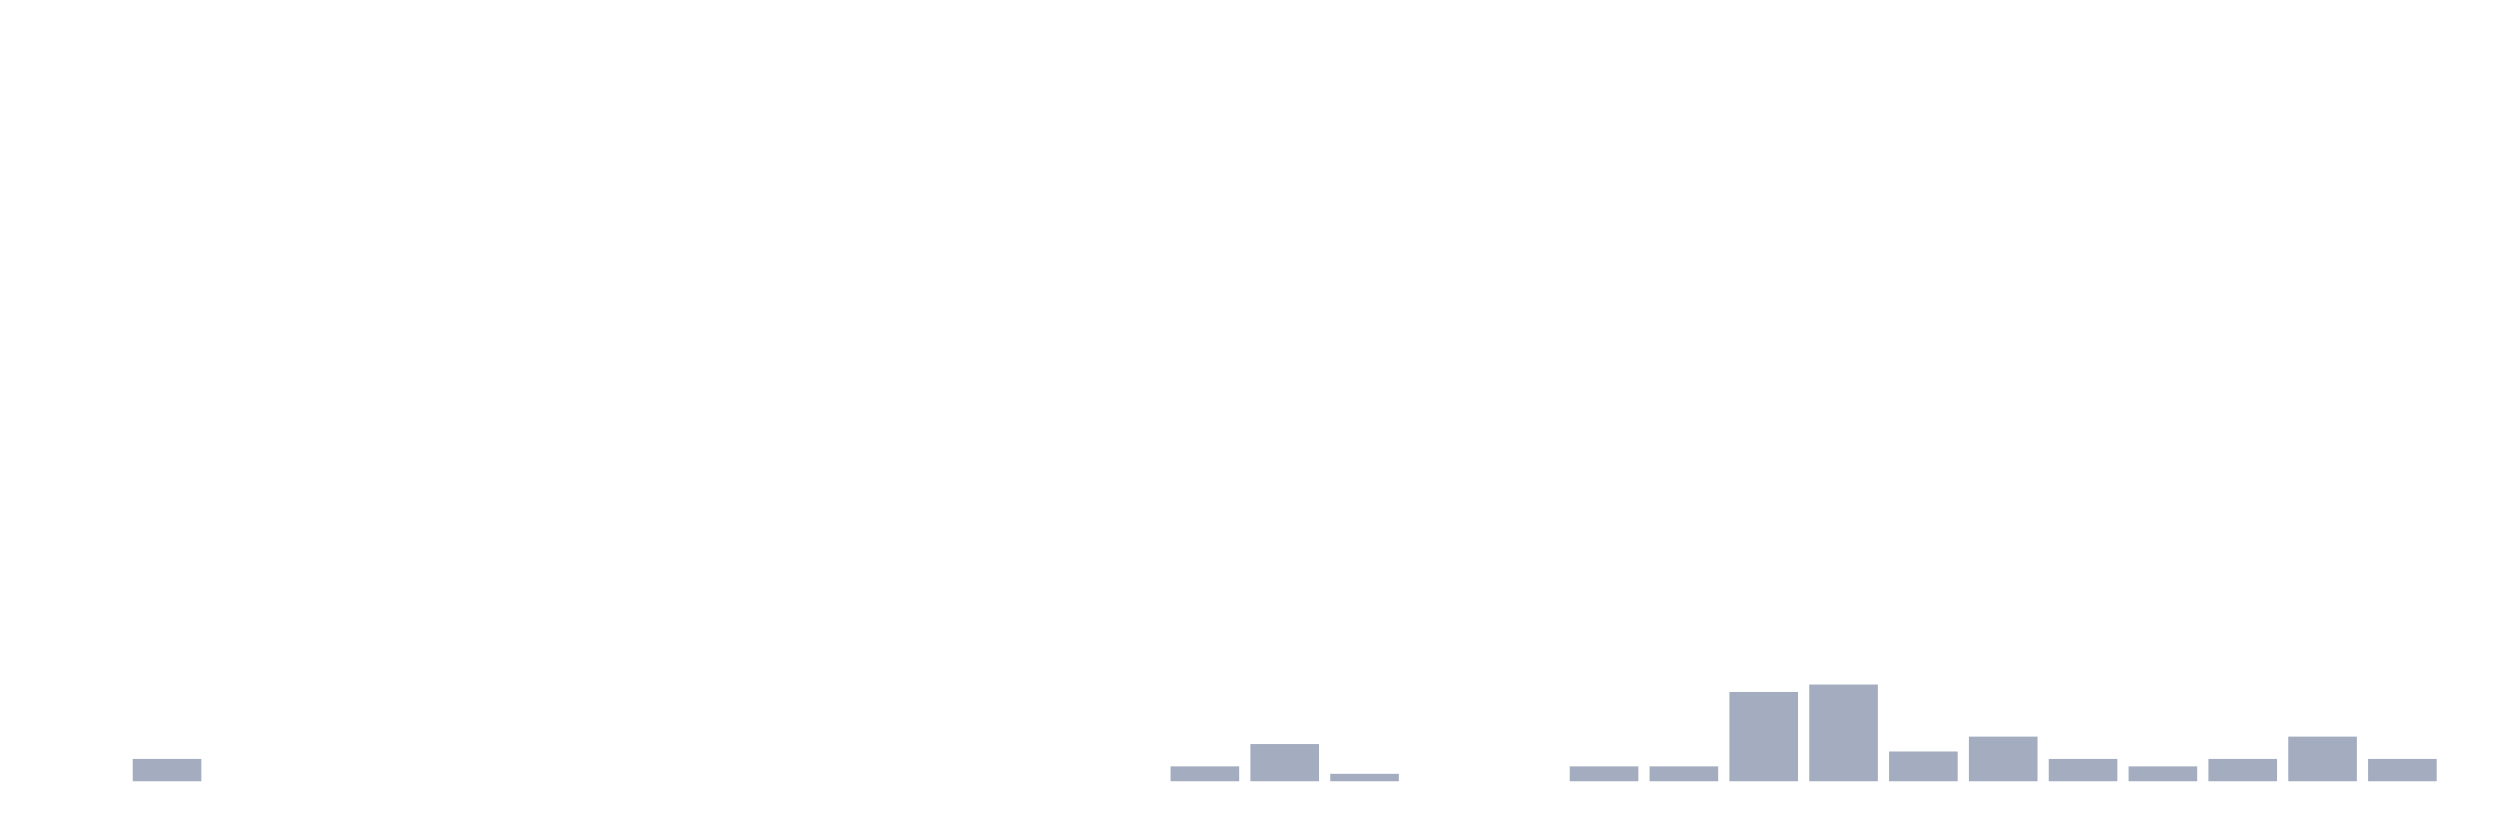
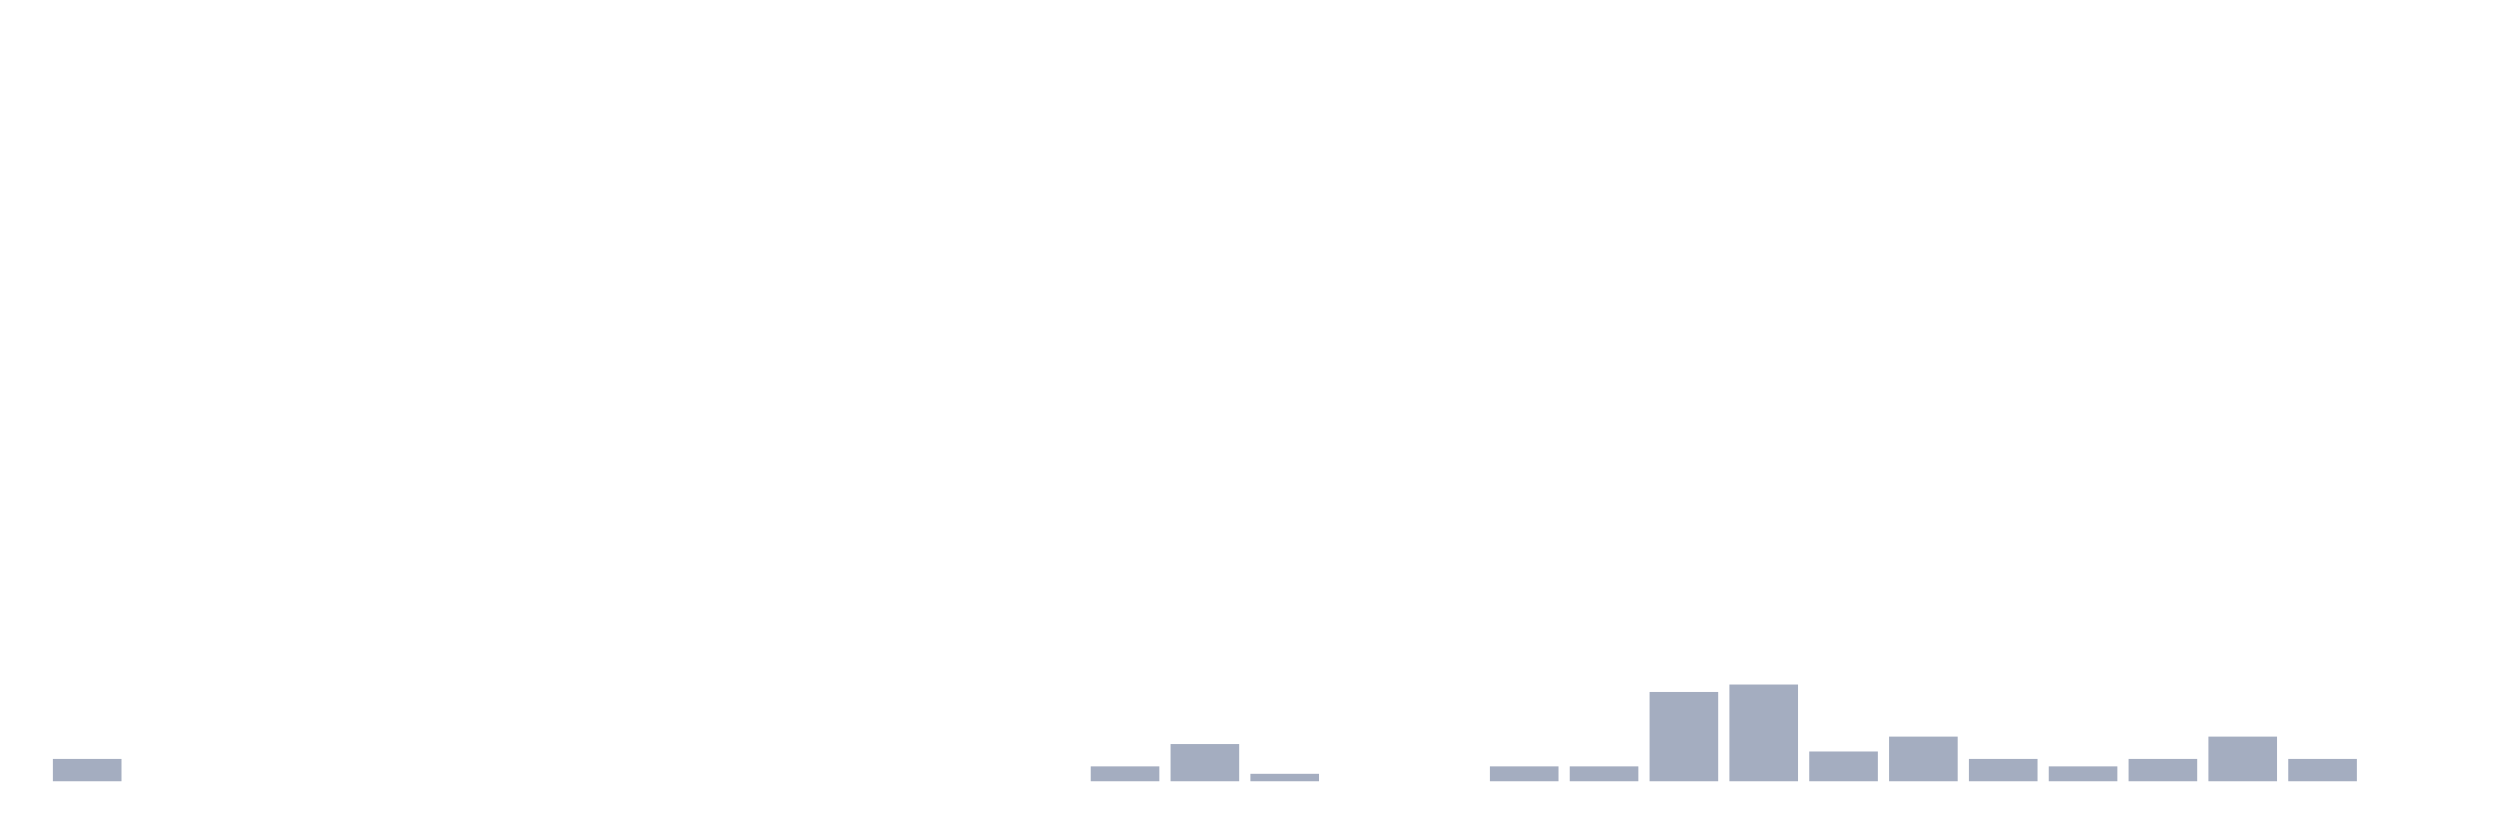
<svg xmlns="http://www.w3.org/2000/svg" viewBox="0 0 480 160">
  <g transform="translate(10,10)">
-     <rect class="bar" x="0.153" width="13.175" y="140" height="0" fill="rgb(164,173,192)" />
-     <rect class="bar" x="15.482" width="13.175" y="135.714" height="4.286" fill="rgb(164,173,192)" />
+     <rect class="bar" x="0.153" width="13.175" y="135.714" height="4.286" fill="rgb(164,173,192)" />
+     <rect class="bar" x="15.482" width="13.175" y="140" height="0" fill="rgb(164,173,192)" />
    <rect class="bar" x="30.81" width="13.175" y="140" height="0" fill="rgb(164,173,192)" />
    <rect class="bar" x="46.138" width="13.175" y="140" height="0" fill="rgb(164,173,192)" />
    <rect class="bar" x="61.466" width="13.175" y="140" height="0" fill="rgb(164,173,192)" />
    <rect class="bar" x="76.794" width="13.175" y="140" height="0" fill="rgb(164,173,192)" />
    <rect class="bar" x="92.123" width="13.175" y="140" height="0" fill="rgb(164,173,192)" />
    <rect class="bar" x="107.451" width="13.175" y="140" height="0" fill="rgb(164,173,192)" />
    <rect class="bar" x="122.779" width="13.175" y="140" height="0" fill="rgb(164,173,192)" />
    <rect class="bar" x="138.107" width="13.175" y="140" height="0" fill="rgb(164,173,192)" />
    <rect class="bar" x="153.436" width="13.175" y="140" height="0" fill="rgb(164,173,192)" />
    <rect class="bar" x="168.764" width="13.175" y="140" height="0" fill="rgb(164,173,192)" />
    <rect class="bar" x="184.092" width="13.175" y="140" height="0" fill="rgb(164,173,192)" />
-     <rect class="bar" x="199.42" width="13.175" y="140" height="0" fill="rgb(164,173,192)" />
-     <rect class="bar" x="214.748" width="13.175" y="137.143" height="2.857" fill="rgb(164,173,192)" />
-     <rect class="bar" x="230.077" width="13.175" y="132.857" height="7.143" fill="rgb(164,173,192)" />
-     <rect class="bar" x="245.405" width="13.175" y="138.571" height="1.429" fill="rgb(164,173,192)" />
+     <rect class="bar" x="199.42" width="13.175" y="137.143" height="2.857" fill="rgb(164,173,192)" />
+     <rect class="bar" x="214.748" width="13.175" y="132.857" height="7.143" fill="rgb(164,173,192)" />
+     <rect class="bar" x="230.077" width="13.175" y="138.571" height="1.429" fill="rgb(164,173,192)" />
+     <rect class="bar" x="245.405" width="13.175" y="140" height="0" fill="rgb(164,173,192)" />
    <rect class="bar" x="260.733" width="13.175" y="140" height="0" fill="rgb(164,173,192)" />
-     <rect class="bar" x="276.061" width="13.175" y="140" height="0" fill="rgb(164,173,192)" />
+     <rect class="bar" x="276.061" width="13.175" y="137.143" height="2.857" fill="rgb(164,173,192)" />
    <rect class="bar" x="291.39" width="13.175" y="137.143" height="2.857" fill="rgb(164,173,192)" />
-     <rect class="bar" x="306.718" width="13.175" y="137.143" height="2.857" fill="rgb(164,173,192)" />
-     <rect class="bar" x="322.046" width="13.175" y="122.857" height="17.143" fill="rgb(164,173,192)" />
-     <rect class="bar" x="337.374" width="13.175" y="121.429" height="18.571" fill="rgb(164,173,192)" />
-     <rect class="bar" x="352.702" width="13.175" y="134.286" height="5.714" fill="rgb(164,173,192)" />
-     <rect class="bar" x="368.031" width="13.175" y="131.429" height="8.571" fill="rgb(164,173,192)" />
-     <rect class="bar" x="383.359" width="13.175" y="135.714" height="4.286" fill="rgb(164,173,192)" />
-     <rect class="bar" x="398.687" width="13.175" y="137.143" height="2.857" fill="rgb(164,173,192)" />
-     <rect class="bar" x="414.015" width="13.175" y="135.714" height="4.286" fill="rgb(164,173,192)" />
-     <rect class="bar" x="429.344" width="13.175" y="131.429" height="8.571" fill="rgb(164,173,192)" />
-     <rect class="bar" x="444.672" width="13.175" y="135.714" height="4.286" fill="rgb(164,173,192)" />
+     <rect class="bar" x="306.718" width="13.175" y="122.857" height="17.143" fill="rgb(164,173,192)" />
+     <rect class="bar" x="322.046" width="13.175" y="121.429" height="18.571" fill="rgb(164,173,192)" />
+     <rect class="bar" x="337.374" width="13.175" y="134.286" height="5.714" fill="rgb(164,173,192)" />
+     <rect class="bar" x="352.702" width="13.175" y="131.429" height="8.571" fill="rgb(164,173,192)" />
+     <rect class="bar" x="368.031" width="13.175" y="135.714" height="4.286" fill="rgb(164,173,192)" />
+     <rect class="bar" x="383.359" width="13.175" y="137.143" height="2.857" fill="rgb(164,173,192)" />
+     <rect class="bar" x="398.687" width="13.175" y="135.714" height="4.286" fill="rgb(164,173,192)" />
+     <rect class="bar" x="414.015" width="13.175" y="131.429" height="8.571" fill="rgb(164,173,192)" />
+     <rect class="bar" x="429.344" width="13.175" y="135.714" height="4.286" fill="rgb(164,173,192)" />
+     <rect class="bar" x="444.672" width="13.175" y="140" height="0" fill="rgb(164,173,192)" />
  </g>
</svg>
